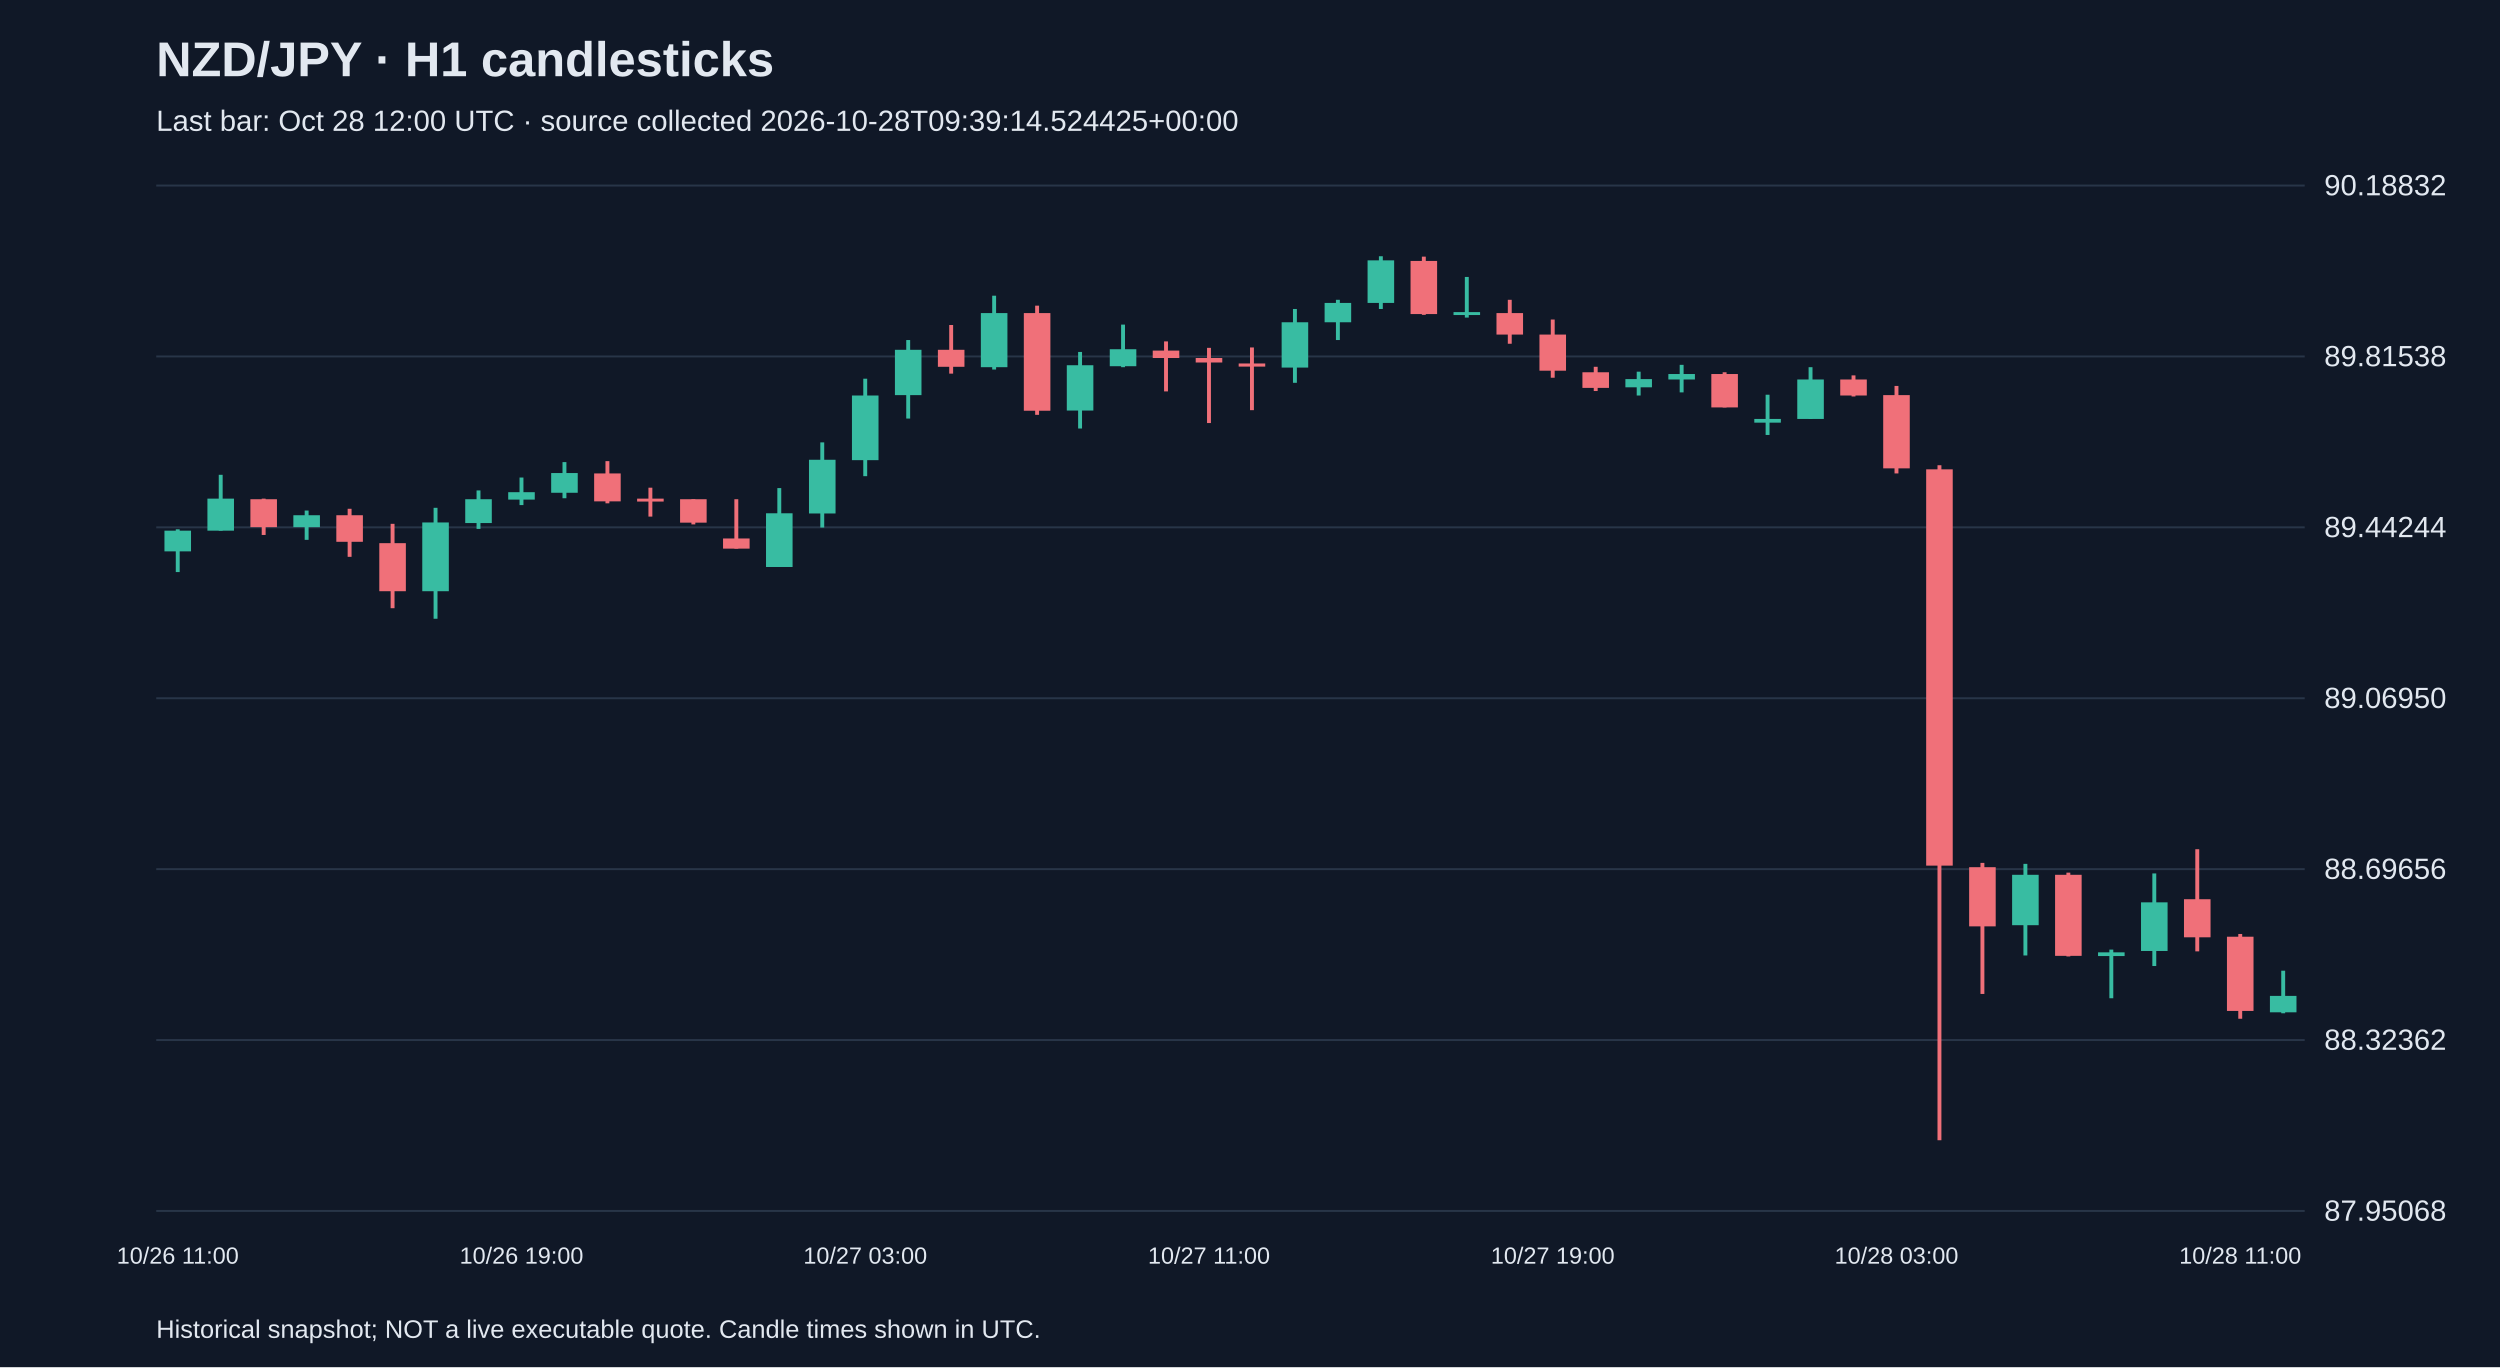
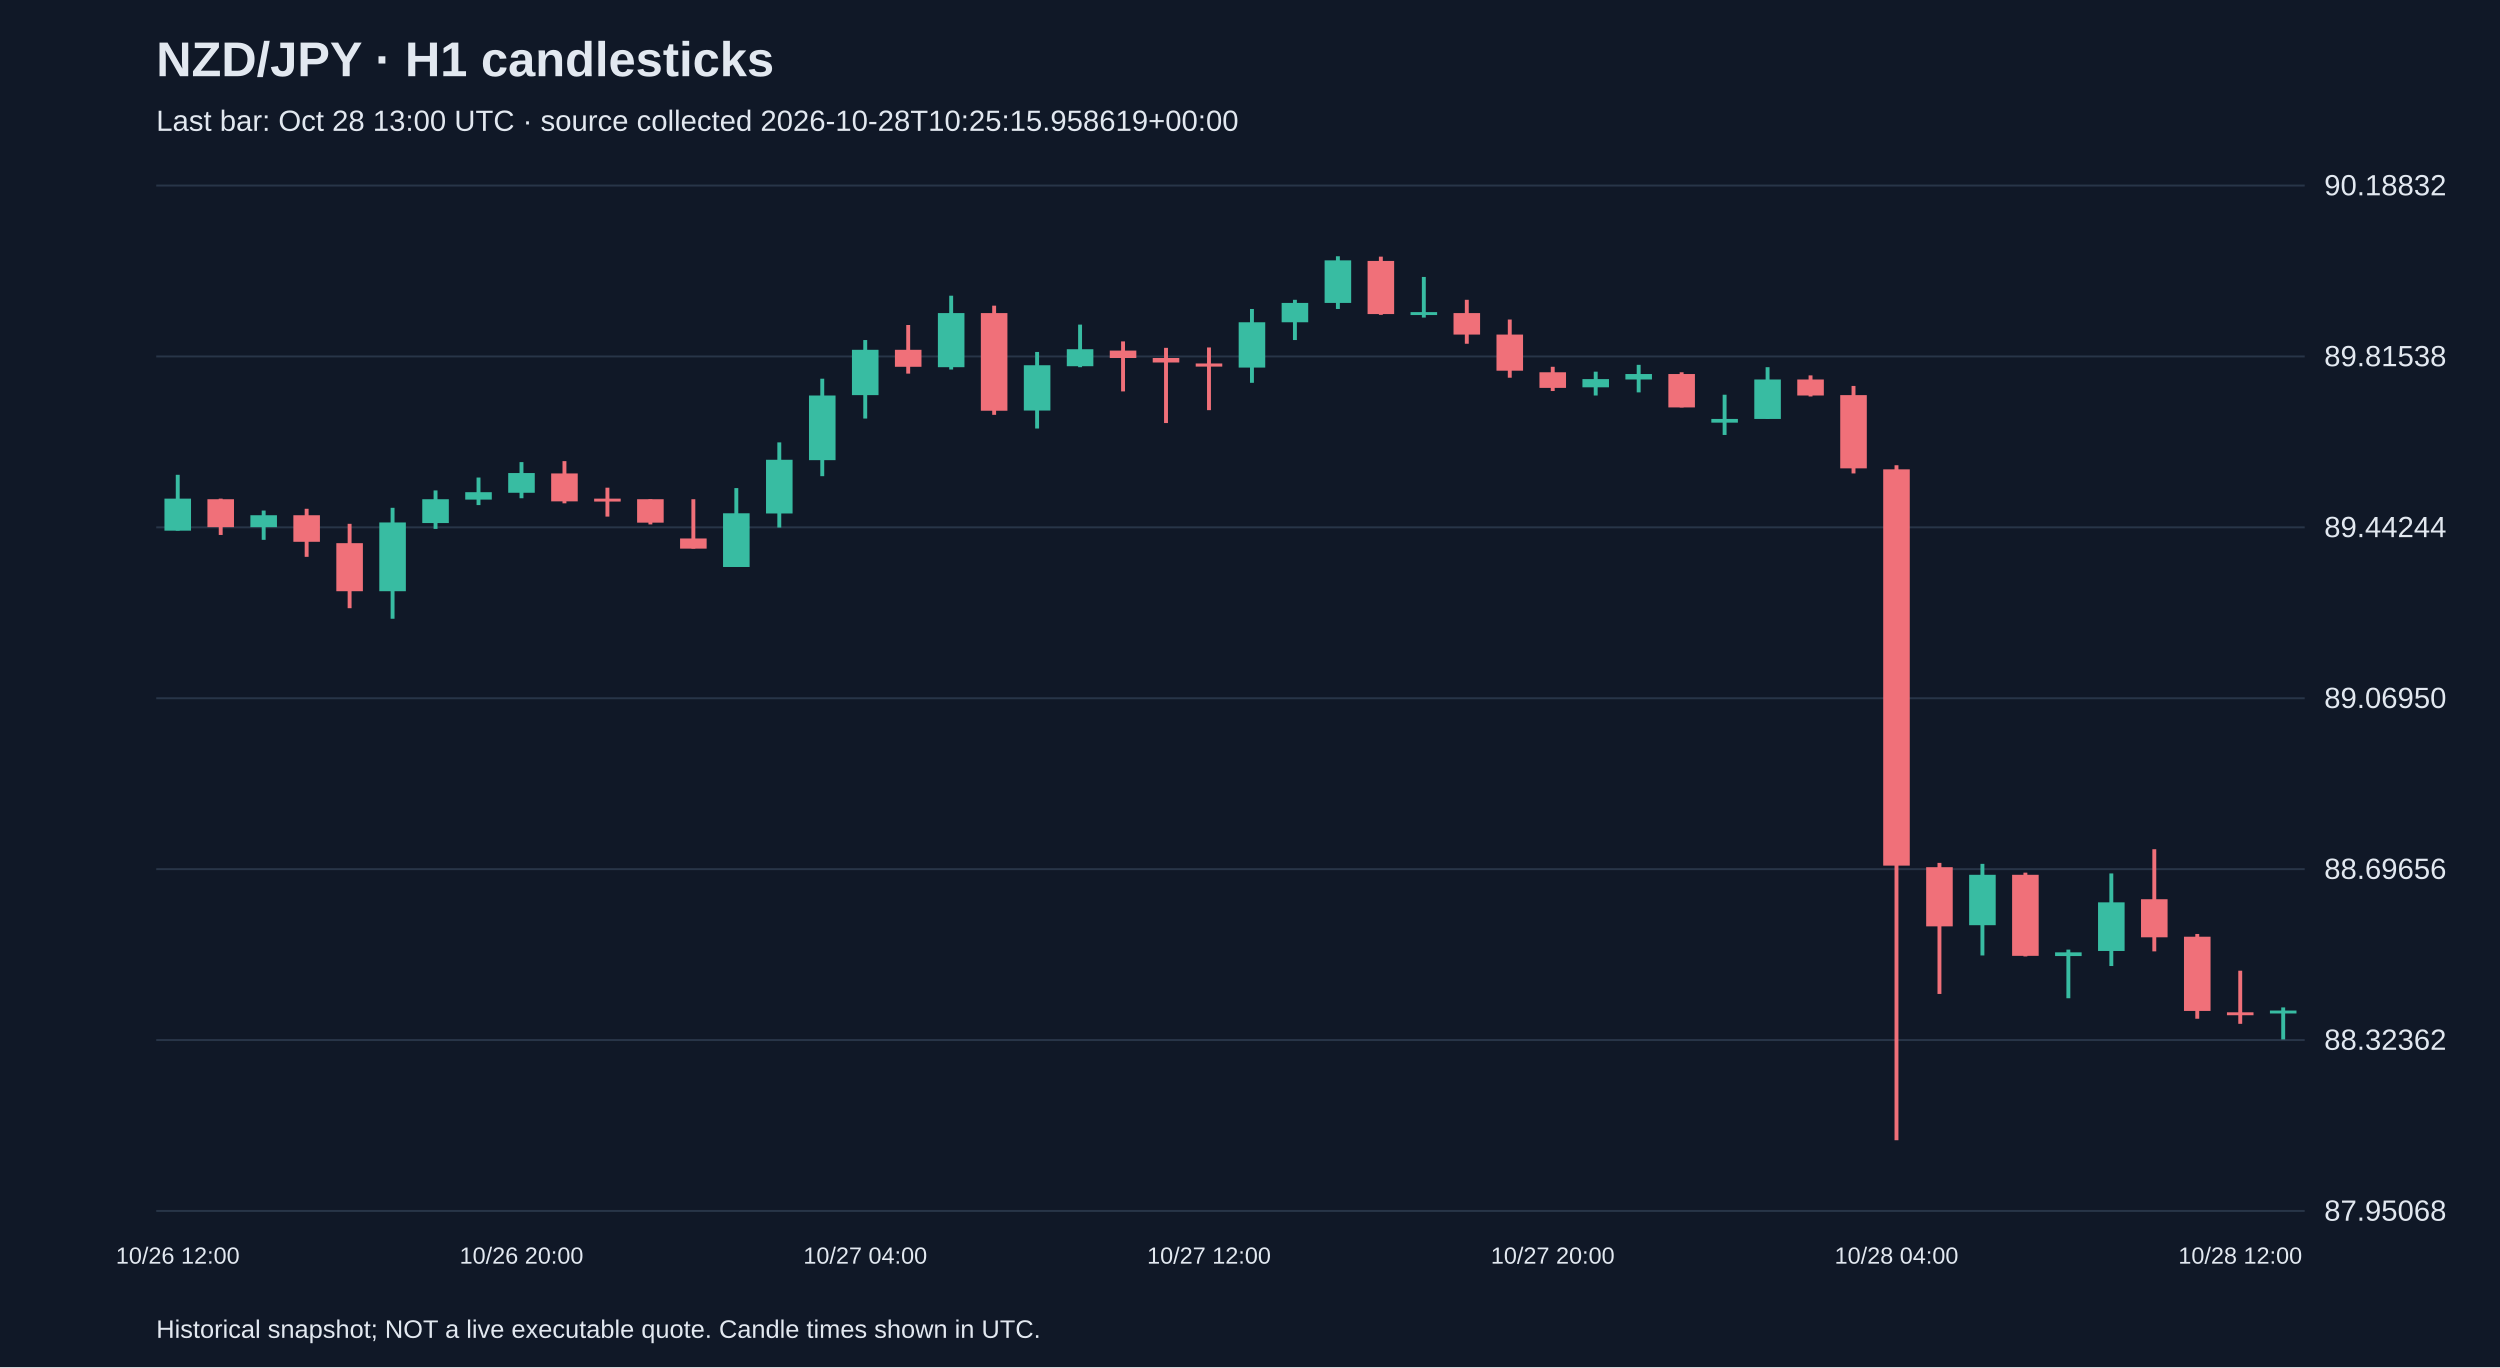
<svg xmlns="http://www.w3.org/2000/svg" viewBox="0 0 1280 700">
  <rect width="100%" height="100%" fill="#101827" />
  <style>text{font-family:Arial,sans-serif;fill:#e2e8f0}</style>
  <text x="80" y="39" font-size="25" font-weight="bold">NZD/JPY · H1 candlesticks</text>
-   <text x="80" y="67" font-size="15" fill="#a6b1c5">Last bar: Oct 28 12:00 UTC · source collected 2026-10-28T09:39:14.524425+00:00</text>
+   <text x="80" y="67" font-size="15" fill="#a6b1c5">Last bar: Oct 28 13:00 UTC · source collected 2026-10-28T10:25:15.958619+00:00</text>
  <line x1="80" y1="620.0" x2="1180" y2="620.0" stroke="#283548" />
  <text x="1190" y="625.0" font-size="15">87.95068</text>
  <line x1="80" y1="532.5" x2="1180" y2="532.5" stroke="#283548" />
  <text x="1190" y="537.5" font-size="15">88.32362</text>
  <line x1="80" y1="445.0" x2="1180" y2="445.0" stroke="#283548" />
  <text x="1190" y="450.0" font-size="15">88.69656</text>
  <line x1="80" y1="357.5" x2="1180" y2="357.5" stroke="#283548" />
  <text x="1190" y="362.5" font-size="15">89.06950</text>
  <line x1="80" y1="270.0" x2="1180" y2="270.0" stroke="#283548" />
  <text x="1190" y="275.0" font-size="15">89.44244</text>
  <line x1="80" y1="182.5" x2="1180" y2="182.5" stroke="#283548" />
  <text x="1190" y="187.5" font-size="15">89.81538</text>
  <line x1="80" y1="95.0" x2="1180" y2="95.0" stroke="#283548" />
  <text x="1190" y="100.0" font-size="15">90.18832</text>
-   <line x1="91.0" y1="271.0" x2="91.0" y2="292.9" stroke="#38bca2" stroke-width="2" />
-   <rect x="84.2" y="271.7" width="13.6" height="10.6" fill="#38bca2" />
-   <text x="91.0" y="647" text-anchor="middle" font-size="12">10/26 11:00</text>
-   <line x1="113.0" y1="243.1" x2="113.0" y2="271.7" stroke="#38bca2" stroke-width="2" />
-   <rect x="106.2" y="255.3" width="13.6" height="16.4" fill="#38bca2" />
-   <line x1="135.0" y1="255.3" x2="135.0" y2="273.9" stroke="#f07079" stroke-width="2" />
-   <rect x="128.2" y="255.6" width="13.6" height="14.3" fill="#f07079" />
-   <line x1="157.0" y1="261.4" x2="157.0" y2="276.4" stroke="#38bca2" stroke-width="2" />
-   <rect x="150.2" y="263.8" width="13.6" height="6.1" fill="#38bca2" />
-   <line x1="179.0" y1="260.5" x2="179.0" y2="285.1" stroke="#f07079" stroke-width="2" />
-   <rect x="172.2" y="263.8" width="13.6" height="13.6" fill="#f07079" />
-   <line x1="201.0" y1="268.2" x2="201.0" y2="311.4" stroke="#f07079" stroke-width="2" />
-   <rect x="194.2" y="278.1" width="13.6" height="24.6" fill="#f07079" />
-   <line x1="223.0" y1="260.0" x2="223.0" y2="316.8" stroke="#38bca2" stroke-width="2" />
-   <rect x="216.2" y="267.5" width="13.6" height="35.2" fill="#38bca2" />
-   <line x1="245.0" y1="251.1" x2="245.0" y2="270.8" stroke="#38bca2" stroke-width="2" />
-   <rect x="238.2" y="255.6" width="13.6" height="12.2" fill="#38bca2" />
-   <line x1="267.0" y1="244.5" x2="267.0" y2="258.6" stroke="#38bca2" stroke-width="2" />
-   <rect x="260.2" y="252.0" width="13.6" height="3.8" fill="#38bca2" />
-   <text x="267.0" y="647" text-anchor="middle" font-size="12">10/26 19:00</text>
-   <line x1="289.0" y1="236.6" x2="289.0" y2="255.1" stroke="#38bca2" stroke-width="2" />
-   <rect x="282.2" y="242.2" width="13.6" height="10.1" fill="#38bca2" />
-   <line x1="311.0" y1="236.1" x2="311.0" y2="257.7" stroke="#f07079" stroke-width="2" />
-   <rect x="304.2" y="242.4" width="13.6" height="14.3" fill="#f07079" />
-   <line x1="333.0" y1="249.7" x2="333.0" y2="264.5" stroke="#f07079" stroke-width="2" />
-   <rect x="326.2" y="255.3" width="13.6" height="1.5" fill="#f07079" />
-   <line x1="355.0" y1="255.6" x2="355.0" y2="268.5" stroke="#f07079" stroke-width="2" />
-   <rect x="348.2" y="255.6" width="13.6" height="12.0" fill="#f07079" />
-   <line x1="377.0" y1="255.6" x2="377.0" y2="280.9" stroke="#f07079" stroke-width="2" />
-   <rect x="370.2" y="275.7" width="13.6" height="5.2" fill="#f07079" />
-   <line x1="399.0" y1="249.9" x2="399.0" y2="290.3" stroke="#38bca2" stroke-width="2" />
-   <rect x="392.2" y="262.8" width="13.6" height="27.5" fill="#38bca2" />
-   <line x1="421.0" y1="226.5" x2="421.0" y2="270.1" stroke="#38bca2" stroke-width="2" />
-   <rect x="414.2" y="235.4" width="13.6" height="27.5" fill="#38bca2" />
-   <line x1="443.0" y1="193.9" x2="443.0" y2="243.8" stroke="#38bca2" stroke-width="2" />
-   <rect x="436.2" y="202.5" width="13.6" height="33.1" fill="#38bca2" />
-   <text x="443.0" y="647" text-anchor="middle" font-size="12">10/27 03:00</text>
-   <line x1="465.0" y1="174.1" x2="465.0" y2="214.3" stroke="#38bca2" stroke-width="2" />
-   <rect x="458.2" y="179.1" width="13.6" height="23.2" fill="#38bca2" />
-   <line x1="487.0" y1="166.4" x2="487.0" y2="191.3" stroke="#f07079" stroke-width="2" />
-   <rect x="480.2" y="179.1" width="13.6" height="8.7" fill="#f07079" />
-   <line x1="509.0" y1="151.4" x2="509.0" y2="189.2" stroke="#38bca2" stroke-width="2" />
-   <rect x="502.2" y="160.3" width="13.6" height="27.7" fill="#38bca2" />
-   <line x1="531.0" y1="156.5" x2="531.0" y2="212.4" stroke="#f07079" stroke-width="2" />
-   <rect x="524.2" y="160.3" width="13.6" height="50.0" fill="#f07079" />
-   <line x1="553.0" y1="180.2" x2="553.0" y2="219.4" stroke="#38bca2" stroke-width="2" />
-   <rect x="546.2" y="187.0" width="13.6" height="23.2" fill="#38bca2" />
-   <line x1="575.0" y1="166.2" x2="575.0" y2="188.0" stroke="#38bca2" stroke-width="2" />
-   <rect x="568.2" y="178.8" width="13.6" height="8.7" fill="#38bca2" />
-   <line x1="597.0" y1="174.8" x2="597.0" y2="200.4" stroke="#f07079" stroke-width="2" />
-   <rect x="590.2" y="179.5" width="13.6" height="3.8" fill="#f07079" />
-   <line x1="619.0" y1="178.1" x2="619.0" y2="216.6" stroke="#f07079" stroke-width="2" />
-   <rect x="612.2" y="183.3" width="13.6" height="2.3" fill="#f07079" />
-   <text x="619.0" y="647" text-anchor="middle" font-size="12">10/27 11:00</text>
-   <line x1="641.0" y1="177.9" x2="641.0" y2="210.0" stroke="#f07079" stroke-width="2" />
-   <rect x="634.2" y="186.1" width="13.6" height="1.6" fill="#f07079" />
-   <line x1="663.0" y1="158.2" x2="663.0" y2="196.0" stroke="#38bca2" stroke-width="2" />
-   <rect x="656.2" y="165.0" width="13.6" height="23.2" fill="#38bca2" />
-   <line x1="685.0" y1="153.5" x2="685.0" y2="174.1" stroke="#38bca2" stroke-width="2" />
-   <rect x="678.2" y="155.1" width="13.6" height="9.9" fill="#38bca2" />
-   <line x1="707.0" y1="131.2" x2="707.0" y2="158.2" stroke="#38bca2" stroke-width="2" />
-   <rect x="700.2" y="133.3" width="13.6" height="21.8" fill="#38bca2" />
-   <line x1="729.0" y1="131.4" x2="729.0" y2="161.2" stroke="#f07079" stroke-width="2" />
-   <rect x="722.2" y="133.6" width="13.6" height="27.2" fill="#f07079" />
-   <line x1="751.0" y1="141.8" x2="751.0" y2="162.6" stroke="#38bca2" stroke-width="2" />
-   <rect x="744.2" y="159.8" width="13.6" height="1.5" fill="#38bca2" />
-   <line x1="773.0" y1="153.5" x2="773.0" y2="176.0" stroke="#f07079" stroke-width="2" />
-   <rect x="766.2" y="160.3" width="13.6" height="11.0" fill="#f07079" />
-   <line x1="795.0" y1="163.6" x2="795.0" y2="193.4" stroke="#f07079" stroke-width="2" />
-   <rect x="788.2" y="171.3" width="13.6" height="18.5" fill="#f07079" />
-   <text x="795.0" y="647" text-anchor="middle" font-size="12">10/27 19:00</text>
-   <line x1="817.0" y1="187.8" x2="817.0" y2="200.2" stroke="#f07079" stroke-width="2" />
-   <rect x="810.2" y="190.6" width="13.6" height="8.0" fill="#f07079" />
-   <line x1="839.0" y1="190.3" x2="839.0" y2="202.5" stroke="#38bca2" stroke-width="2" />
-   <rect x="832.2" y="194.1" width="13.6" height="4.2" fill="#38bca2" />
-   <line x1="861.0" y1="186.8" x2="861.0" y2="200.9" stroke="#38bca2" stroke-width="2" />
-   <rect x="854.2" y="191.5" width="13.6" height="2.8" fill="#38bca2" />
-   <line x1="883.0" y1="190.6" x2="883.0" y2="208.6" stroke="#f07079" stroke-width="2" />
-   <rect x="876.2" y="191.5" width="13.6" height="17.1" fill="#f07079" />
-   <line x1="905.0" y1="202.1" x2="905.0" y2="222.7" stroke="#38bca2" stroke-width="2" />
-   <rect x="898.2" y="214.5" width="13.6" height="1.9" fill="#38bca2" />
-   <line x1="927.0" y1="188.0" x2="927.0" y2="214.5" stroke="#38bca2" stroke-width="2" />
-   <rect x="920.2" y="194.3" width="13.6" height="20.2" fill="#38bca2" />
-   <line x1="949.0" y1="192.2" x2="949.0" y2="203.0" stroke="#f07079" stroke-width="2" />
-   <rect x="942.2" y="194.3" width="13.6" height="8.2" fill="#f07079" />
-   <line x1="971.0" y1="197.6" x2="971.0" y2="242.4" stroke="#f07079" stroke-width="2" />
-   <rect x="964.2" y="202.3" width="13.6" height="37.5" fill="#f07079" />
-   <text x="971.0" y="647" text-anchor="middle" font-size="12">10/28 03:00</text>
-   <line x1="993.0" y1="238.2" x2="993.0" y2="583.8" stroke="#f07079" stroke-width="2" />
-   <rect x="986.2" y="240.3" width="13.6" height="202.9" fill="#f07079" />
-   <line x1="1015.0" y1="441.8" x2="1015.0" y2="508.9" stroke="#f07079" stroke-width="2" />
-   <rect x="1008.2" y="444.0" width="13.6" height="30.3" fill="#f07079" />
-   <line x1="1037.0" y1="442.3" x2="1037.0" y2="489.2" stroke="#38bca2" stroke-width="2" />
-   <rect x="1030.2" y="447.9" width="13.6" height="25.8" fill="#38bca2" />
-   <line x1="1059.0" y1="446.8" x2="1059.0" y2="489.7" stroke="#f07079" stroke-width="2" />
-   <rect x="1052.2" y="447.9" width="13.6" height="41.5" fill="#f07079" />
-   <line x1="1081.0" y1="486.2" x2="1081.0" y2="511.1" stroke="#38bca2" stroke-width="2" />
-   <rect x="1074.2" y="487.6" width="13.6" height="1.9" fill="#38bca2" />
-   <line x1="1103.0" y1="447.2" x2="1103.0" y2="494.6" stroke="#38bca2" stroke-width="2" />
-   <rect x="1096.2" y="462.0" width="13.6" height="24.9" fill="#38bca2" />
-   <line x1="1125.0" y1="434.8" x2="1125.0" y2="487.1" stroke="#f07079" stroke-width="2" />
-   <rect x="1118.2" y="460.4" width="13.6" height="19.5" fill="#f07079" />
-   <line x1="1147.0" y1="478.2" x2="1147.0" y2="521.6" stroke="#f07079" stroke-width="2" />
-   <rect x="1140.2" y="479.6" width="13.6" height="38.0" fill="#f07079" />
-   <text x="1147.0" y="647" text-anchor="middle" font-size="12">10/28 11:00</text>
-   <line x1="1169.0" y1="497.0" x2="1169.0" y2="518.8" stroke="#38bca2" stroke-width="2" />
-   <rect x="1162.2" y="509.9" width="13.6" height="8.4" fill="#38bca2" />
+   <line x1="91.0" y1="243.1" x2="91.0" y2="271.7" stroke="#38bca2" stroke-width="2" />
+   <rect x="84.2" y="255.3" width="13.6" height="16.4" fill="#38bca2" />
+   <text x="91.0" y="647" text-anchor="middle" font-size="12">10/26 12:00</text>
+   <line x1="113.0" y1="255.3" x2="113.0" y2="273.9" stroke="#f07079" stroke-width="2" />
+   <rect x="106.2" y="255.6" width="13.6" height="14.3" fill="#f07079" />
+   <line x1="135.0" y1="261.4" x2="135.0" y2="276.4" stroke="#38bca2" stroke-width="2" />
+   <rect x="128.2" y="263.8" width="13.6" height="6.1" fill="#38bca2" />
+   <line x1="157.0" y1="260.5" x2="157.0" y2="285.1" stroke="#f07079" stroke-width="2" />
+   <rect x="150.2" y="263.8" width="13.6" height="13.6" fill="#f07079" />
+   <line x1="179.0" y1="268.2" x2="179.0" y2="311.4" stroke="#f07079" stroke-width="2" />
+   <rect x="172.2" y="278.1" width="13.6" height="24.6" fill="#f07079" />
+   <line x1="201.0" y1="260.0" x2="201.0" y2="316.8" stroke="#38bca2" stroke-width="2" />
+   <rect x="194.2" y="267.5" width="13.6" height="35.2" fill="#38bca2" />
+   <line x1="223.0" y1="251.1" x2="223.0" y2="270.8" stroke="#38bca2" stroke-width="2" />
+   <rect x="216.2" y="255.6" width="13.6" height="12.2" fill="#38bca2" />
+   <line x1="245.0" y1="244.5" x2="245.0" y2="258.6" stroke="#38bca2" stroke-width="2" />
+   <rect x="238.2" y="252.0" width="13.6" height="3.8" fill="#38bca2" />
+   <line x1="267.0" y1="236.6" x2="267.0" y2="255.1" stroke="#38bca2" stroke-width="2" />
+   <rect x="260.2" y="242.2" width="13.6" height="10.1" fill="#38bca2" />
+   <text x="267.0" y="647" text-anchor="middle" font-size="12">10/26 20:00</text>
+   <line x1="289.0" y1="236.1" x2="289.0" y2="257.7" stroke="#f07079" stroke-width="2" />
+   <rect x="282.2" y="242.4" width="13.6" height="14.3" fill="#f07079" />
+   <line x1="311.0" y1="249.7" x2="311.0" y2="264.5" stroke="#f07079" stroke-width="2" />
+   <rect x="304.2" y="255.3" width="13.6" height="1.5" fill="#f07079" />
+   <line x1="333.0" y1="255.6" x2="333.0" y2="268.5" stroke="#f07079" stroke-width="2" />
+   <rect x="326.2" y="255.6" width="13.6" height="12.0" fill="#f07079" />
+   <line x1="355.0" y1="255.6" x2="355.0" y2="280.9" stroke="#f07079" stroke-width="2" />
+   <rect x="348.2" y="275.7" width="13.6" height="5.2" fill="#f07079" />
+   <line x1="377.0" y1="249.9" x2="377.0" y2="290.3" stroke="#38bca2" stroke-width="2" />
+   <rect x="370.2" y="262.8" width="13.6" height="27.5" fill="#38bca2" />
+   <line x1="399.0" y1="226.5" x2="399.0" y2="270.1" stroke="#38bca2" stroke-width="2" />
+   <rect x="392.2" y="235.4" width="13.6" height="27.5" fill="#38bca2" />
+   <line x1="421.0" y1="193.9" x2="421.0" y2="243.8" stroke="#38bca2" stroke-width="2" />
+   <rect x="414.2" y="202.5" width="13.6" height="33.1" fill="#38bca2" />
+   <line x1="443.0" y1="174.1" x2="443.0" y2="214.3" stroke="#38bca2" stroke-width="2" />
+   <rect x="436.2" y="179.1" width="13.6" height="23.2" fill="#38bca2" />
+   <text x="443.0" y="647" text-anchor="middle" font-size="12">10/27 04:00</text>
+   <line x1="465.0" y1="166.4" x2="465.0" y2="191.3" stroke="#f07079" stroke-width="2" />
+   <rect x="458.2" y="179.1" width="13.6" height="8.7" fill="#f07079" />
+   <line x1="487.0" y1="151.4" x2="487.0" y2="189.2" stroke="#38bca2" stroke-width="2" />
+   <rect x="480.2" y="160.3" width="13.6" height="27.7" fill="#38bca2" />
+   <line x1="509.0" y1="156.5" x2="509.0" y2="212.4" stroke="#f07079" stroke-width="2" />
+   <rect x="502.2" y="160.3" width="13.6" height="50.0" fill="#f07079" />
+   <line x1="531.0" y1="180.2" x2="531.0" y2="219.4" stroke="#38bca2" stroke-width="2" />
+   <rect x="524.2" y="187.0" width="13.6" height="23.2" fill="#38bca2" />
+   <line x1="553.0" y1="166.2" x2="553.0" y2="188.0" stroke="#38bca2" stroke-width="2" />
+   <rect x="546.2" y="178.8" width="13.6" height="8.7" fill="#38bca2" />
+   <line x1="575.0" y1="174.8" x2="575.0" y2="200.4" stroke="#f07079" stroke-width="2" />
+   <rect x="568.2" y="179.5" width="13.6" height="3.8" fill="#f07079" />
+   <line x1="597.0" y1="178.1" x2="597.0" y2="216.6" stroke="#f07079" stroke-width="2" />
+   <rect x="590.2" y="183.3" width="13.6" height="2.3" fill="#f07079" />
+   <line x1="619.0" y1="177.9" x2="619.0" y2="210.0" stroke="#f07079" stroke-width="2" />
+   <rect x="612.2" y="186.1" width="13.6" height="1.6" fill="#f07079" />
+   <text x="619.0" y="647" text-anchor="middle" font-size="12">10/27 12:00</text>
+   <line x1="641.0" y1="158.2" x2="641.0" y2="196.0" stroke="#38bca2" stroke-width="2" />
+   <rect x="634.2" y="165.0" width="13.6" height="23.2" fill="#38bca2" />
+   <line x1="663.0" y1="153.5" x2="663.0" y2="174.1" stroke="#38bca2" stroke-width="2" />
+   <rect x="656.2" y="155.1" width="13.6" height="9.9" fill="#38bca2" />
+   <line x1="685.0" y1="131.2" x2="685.0" y2="158.2" stroke="#38bca2" stroke-width="2" />
+   <rect x="678.2" y="133.3" width="13.6" height="21.8" fill="#38bca2" />
+   <line x1="707.0" y1="131.4" x2="707.0" y2="161.2" stroke="#f07079" stroke-width="2" />
+   <rect x="700.2" y="133.6" width="13.6" height="27.2" fill="#f07079" />
+   <line x1="729.0" y1="141.8" x2="729.0" y2="162.6" stroke="#38bca2" stroke-width="2" />
+   <rect x="722.2" y="159.8" width="13.6" height="1.5" fill="#38bca2" />
+   <line x1="751.0" y1="153.5" x2="751.0" y2="176.0" stroke="#f07079" stroke-width="2" />
+   <rect x="744.2" y="160.3" width="13.6" height="11.0" fill="#f07079" />
+   <line x1="773.0" y1="163.6" x2="773.0" y2="193.4" stroke="#f07079" stroke-width="2" />
+   <rect x="766.2" y="171.3" width="13.6" height="18.5" fill="#f07079" />
+   <line x1="795.0" y1="187.8" x2="795.0" y2="200.2" stroke="#f07079" stroke-width="2" />
+   <rect x="788.2" y="190.6" width="13.6" height="8.0" fill="#f07079" />
+   <text x="795.0" y="647" text-anchor="middle" font-size="12">10/27 20:00</text>
+   <line x1="817.0" y1="190.3" x2="817.0" y2="202.5" stroke="#38bca2" stroke-width="2" />
+   <rect x="810.2" y="194.1" width="13.6" height="4.2" fill="#38bca2" />
+   <line x1="839.0" y1="186.8" x2="839.0" y2="200.9" stroke="#38bca2" stroke-width="2" />
+   <rect x="832.2" y="191.5" width="13.6" height="2.8" fill="#38bca2" />
+   <line x1="861.0" y1="190.6" x2="861.0" y2="208.6" stroke="#f07079" stroke-width="2" />
+   <rect x="854.2" y="191.5" width="13.6" height="17.1" fill="#f07079" />
+   <line x1="883.0" y1="202.1" x2="883.0" y2="222.7" stroke="#38bca2" stroke-width="2" />
+   <rect x="876.2" y="214.5" width="13.6" height="1.9" fill="#38bca2" />
+   <line x1="905.0" y1="188.0" x2="905.0" y2="214.5" stroke="#38bca2" stroke-width="2" />
+   <rect x="898.2" y="194.3" width="13.6" height="20.2" fill="#38bca2" />
+   <line x1="927.0" y1="192.2" x2="927.0" y2="203.0" stroke="#f07079" stroke-width="2" />
+   <rect x="920.2" y="194.3" width="13.6" height="8.2" fill="#f07079" />
+   <line x1="949.0" y1="197.6" x2="949.0" y2="242.4" stroke="#f07079" stroke-width="2" />
+   <rect x="942.2" y="202.3" width="13.6" height="37.5" fill="#f07079" />
+   <line x1="971.0" y1="238.2" x2="971.0" y2="583.8" stroke="#f07079" stroke-width="2" />
+   <rect x="964.2" y="240.3" width="13.6" height="202.9" fill="#f07079" />
+   <text x="971.0" y="647" text-anchor="middle" font-size="12">10/28 04:00</text>
+   <line x1="993.0" y1="441.8" x2="993.0" y2="508.9" stroke="#f07079" stroke-width="2" />
+   <rect x="986.2" y="444.0" width="13.6" height="30.3" fill="#f07079" />
+   <line x1="1015.0" y1="442.3" x2="1015.0" y2="489.2" stroke="#38bca2" stroke-width="2" />
+   <rect x="1008.2" y="447.9" width="13.6" height="25.8" fill="#38bca2" />
+   <line x1="1037.0" y1="446.8" x2="1037.0" y2="489.7" stroke="#f07079" stroke-width="2" />
+   <rect x="1030.2" y="447.9" width="13.6" height="41.5" fill="#f07079" />
+   <line x1="1059.0" y1="486.2" x2="1059.0" y2="511.1" stroke="#38bca2" stroke-width="2" />
+   <rect x="1052.2" y="487.6" width="13.6" height="1.9" fill="#38bca2" />
+   <line x1="1081.0" y1="447.2" x2="1081.0" y2="494.6" stroke="#38bca2" stroke-width="2" />
+   <rect x="1074.2" y="462.0" width="13.6" height="24.9" fill="#38bca2" />
+   <line x1="1103.0" y1="434.8" x2="1103.0" y2="487.1" stroke="#f07079" stroke-width="2" />
+   <rect x="1096.2" y="460.4" width="13.6" height="19.5" fill="#f07079" />
+   <line x1="1125.0" y1="478.2" x2="1125.0" y2="521.6" stroke="#f07079" stroke-width="2" />
+   <rect x="1118.2" y="479.6" width="13.6" height="38.0" fill="#f07079" />
+   <line x1="1147.0" y1="497.0" x2="1147.0" y2="524.2" stroke="#f07079" stroke-width="2" />
+   <rect x="1140.2" y="518.3" width="13.6" height="1.5" fill="#f07079" />
+   <text x="1147.0" y="647" text-anchor="middle" font-size="12">10/28 12:00</text>
+   <line x1="1169.0" y1="515.8" x2="1169.0" y2="532.2" stroke="#38bca2" stroke-width="2" />
+   <rect x="1162.2" y="517.4" width="13.6" height="1.5" fill="#38bca2" />
  <text x="80" y="685" font-size="13">Historical snapshot; NOT a live executable quote. Candle times shown in UTC.</text>
</svg>
